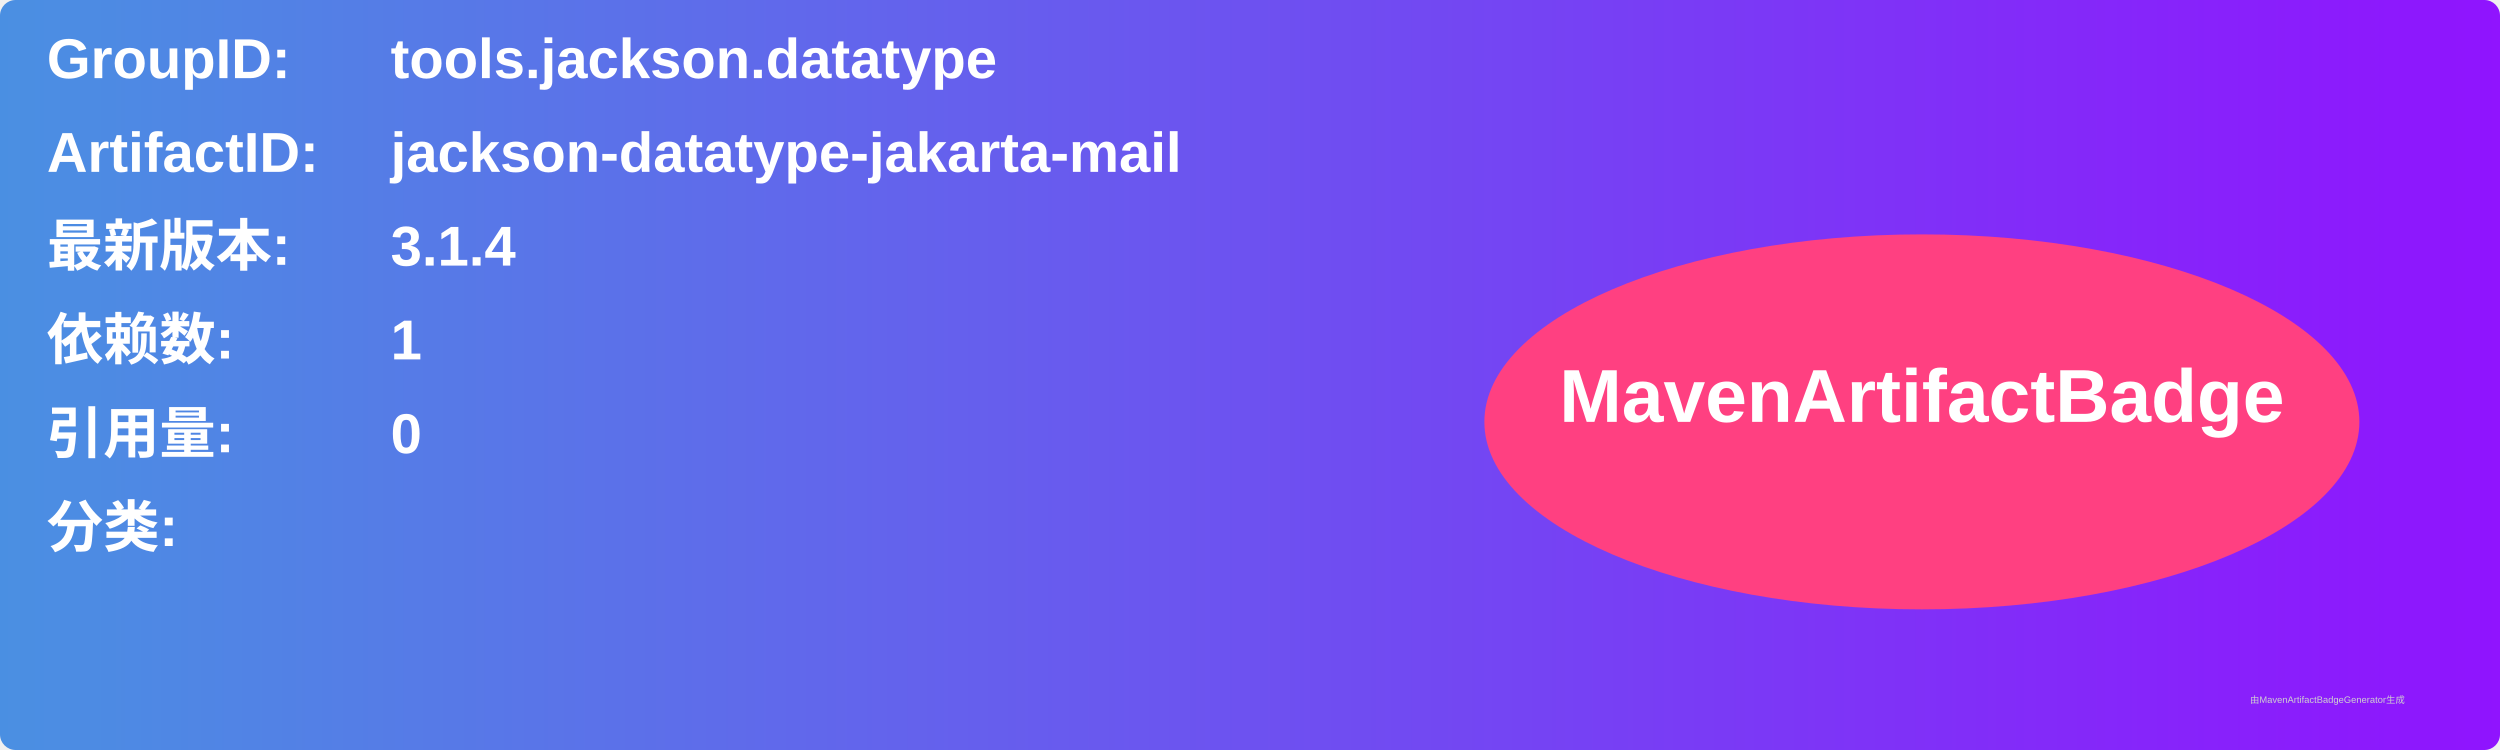
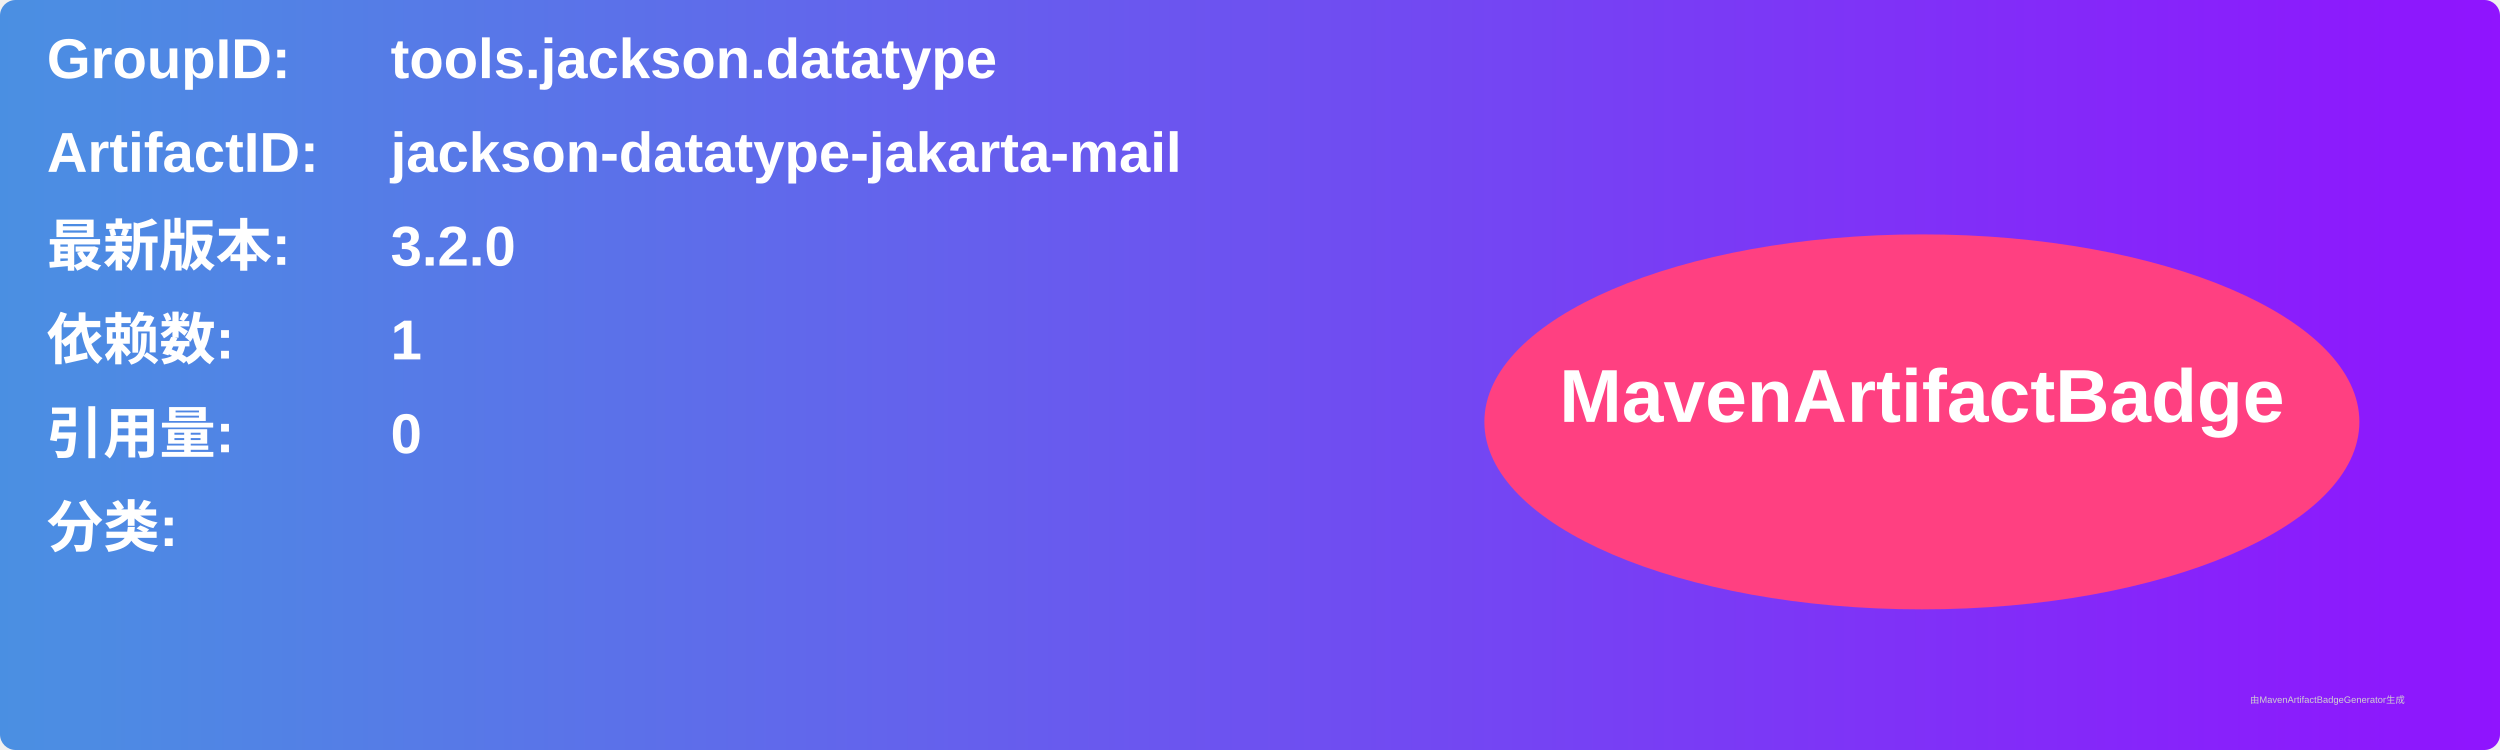
<svg xmlns="http://www.w3.org/2000/svg" width="800" height="240" viewBox="0 0 800 240">
  <linearGradient id="grad" x1="0%" y1="0%" x2="100%" y2="0%">
    <stop offset="0%" stop-color="#4a90e2" />
    <stop offset="100%" stop-color="#9013fe" />
  </linearGradient>
  <rect width="100%" height="100%" rx="5" ry="5" fill="url(#grad)" />
  <g transform="translate(15, 15)">
    <text x="0" y="10" font-family="Arial" font-size="18" fill="white" font-weight="bold" width="260">GroupID:</text>
    <text x="110" y="10" font-family="Arial" font-size="18" fill="white" font-weight="bold" width="460">tools.jackson.datatype</text>
    <text x="0" y="40" font-family="Arial" font-size="18" fill="white" font-weight="bold" width="260">ArtifactID:</text>
    <text x="110" y="40" font-family="Arial" font-size="18" fill="white" font-weight="bold" width="460">jackson-datatype-jakarta-mail</text>
    <text x="0" y="70" font-family="Arial" font-size="18" fill="white" font-weight="bold">最新版本:</text>
    <text x="110" y="70" font-family="Arial" font-size="18" fill="white" font-weight="bold">
-       <tspan font-weight="bold">3.1.4</tspan>
+       <tspan font-weight="bold">3.2.0</tspan>
    </text>
    <text x="0" y="100" font-family="Arial" font-size="18" fill="white" font-weight="bold">依赖数: </text>
    <text x="110" y="100" font-family="Arial" font-size="18" fill="white">
      <tspan font-weight="bold">1</tspan>
    </text>
    <text x="0" y="130" font-family="Arial" font-size="18" fill="white" font-weight="bold">引用量: </text>
    <text x="110" y="130" font-family="Arial" font-size="18" fill="white">
      <tspan font-weight="bold">0</tspan>
    </text>
    <text x="0" y="160" font-family="Arial" font-size="18" fill="white" font-weight="bold">分类:</text>
    <text x="10" y="190" font-family="Arial" font-size="10" fill="white">
      <tspan font-weight="bold" />
    </text>
    <ellipse cx="600" cy="120" rx="140" ry="60" fill="#ff4081" />
    <text x="600" y="120" text-anchor="middle" font-family="Arial" font-size="24" fill="white" font-weight="bold">MavenArtifactBadge</text>
  </g>
  <text x="720" y="225" font-family="Arial" font-size="3" fill="#d0d0d0">由MavenArtifactBadgeGenerator生成</text>
</svg>
